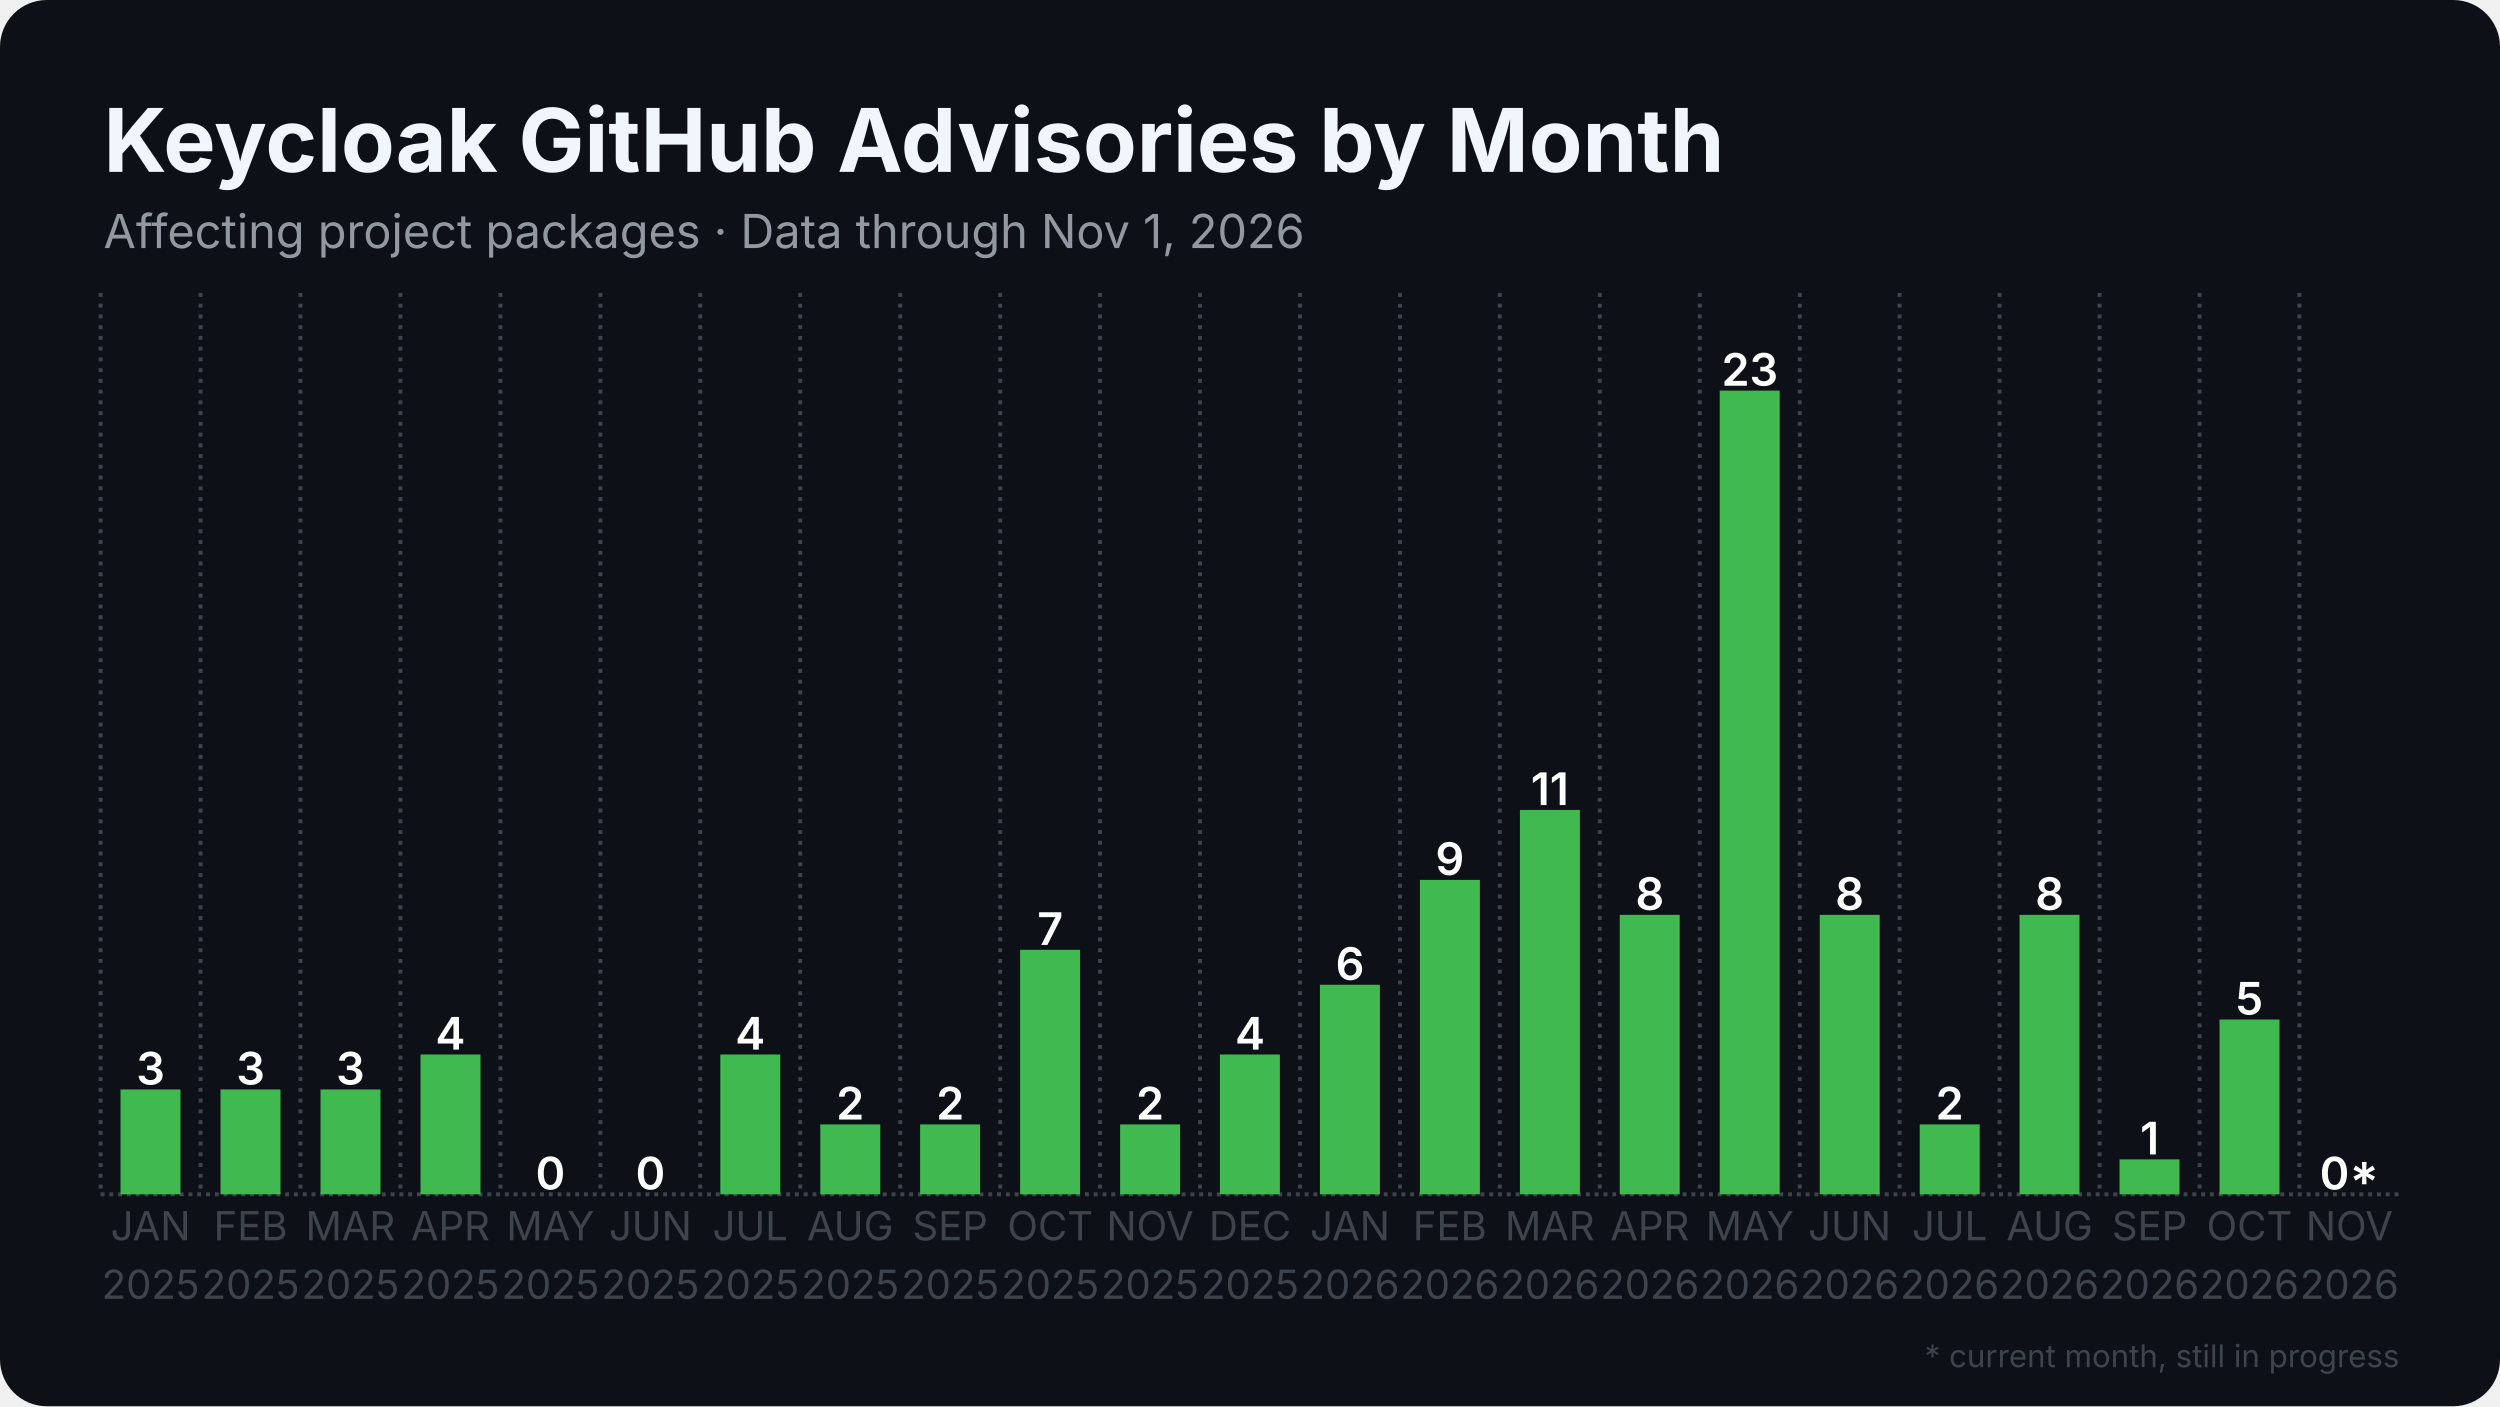
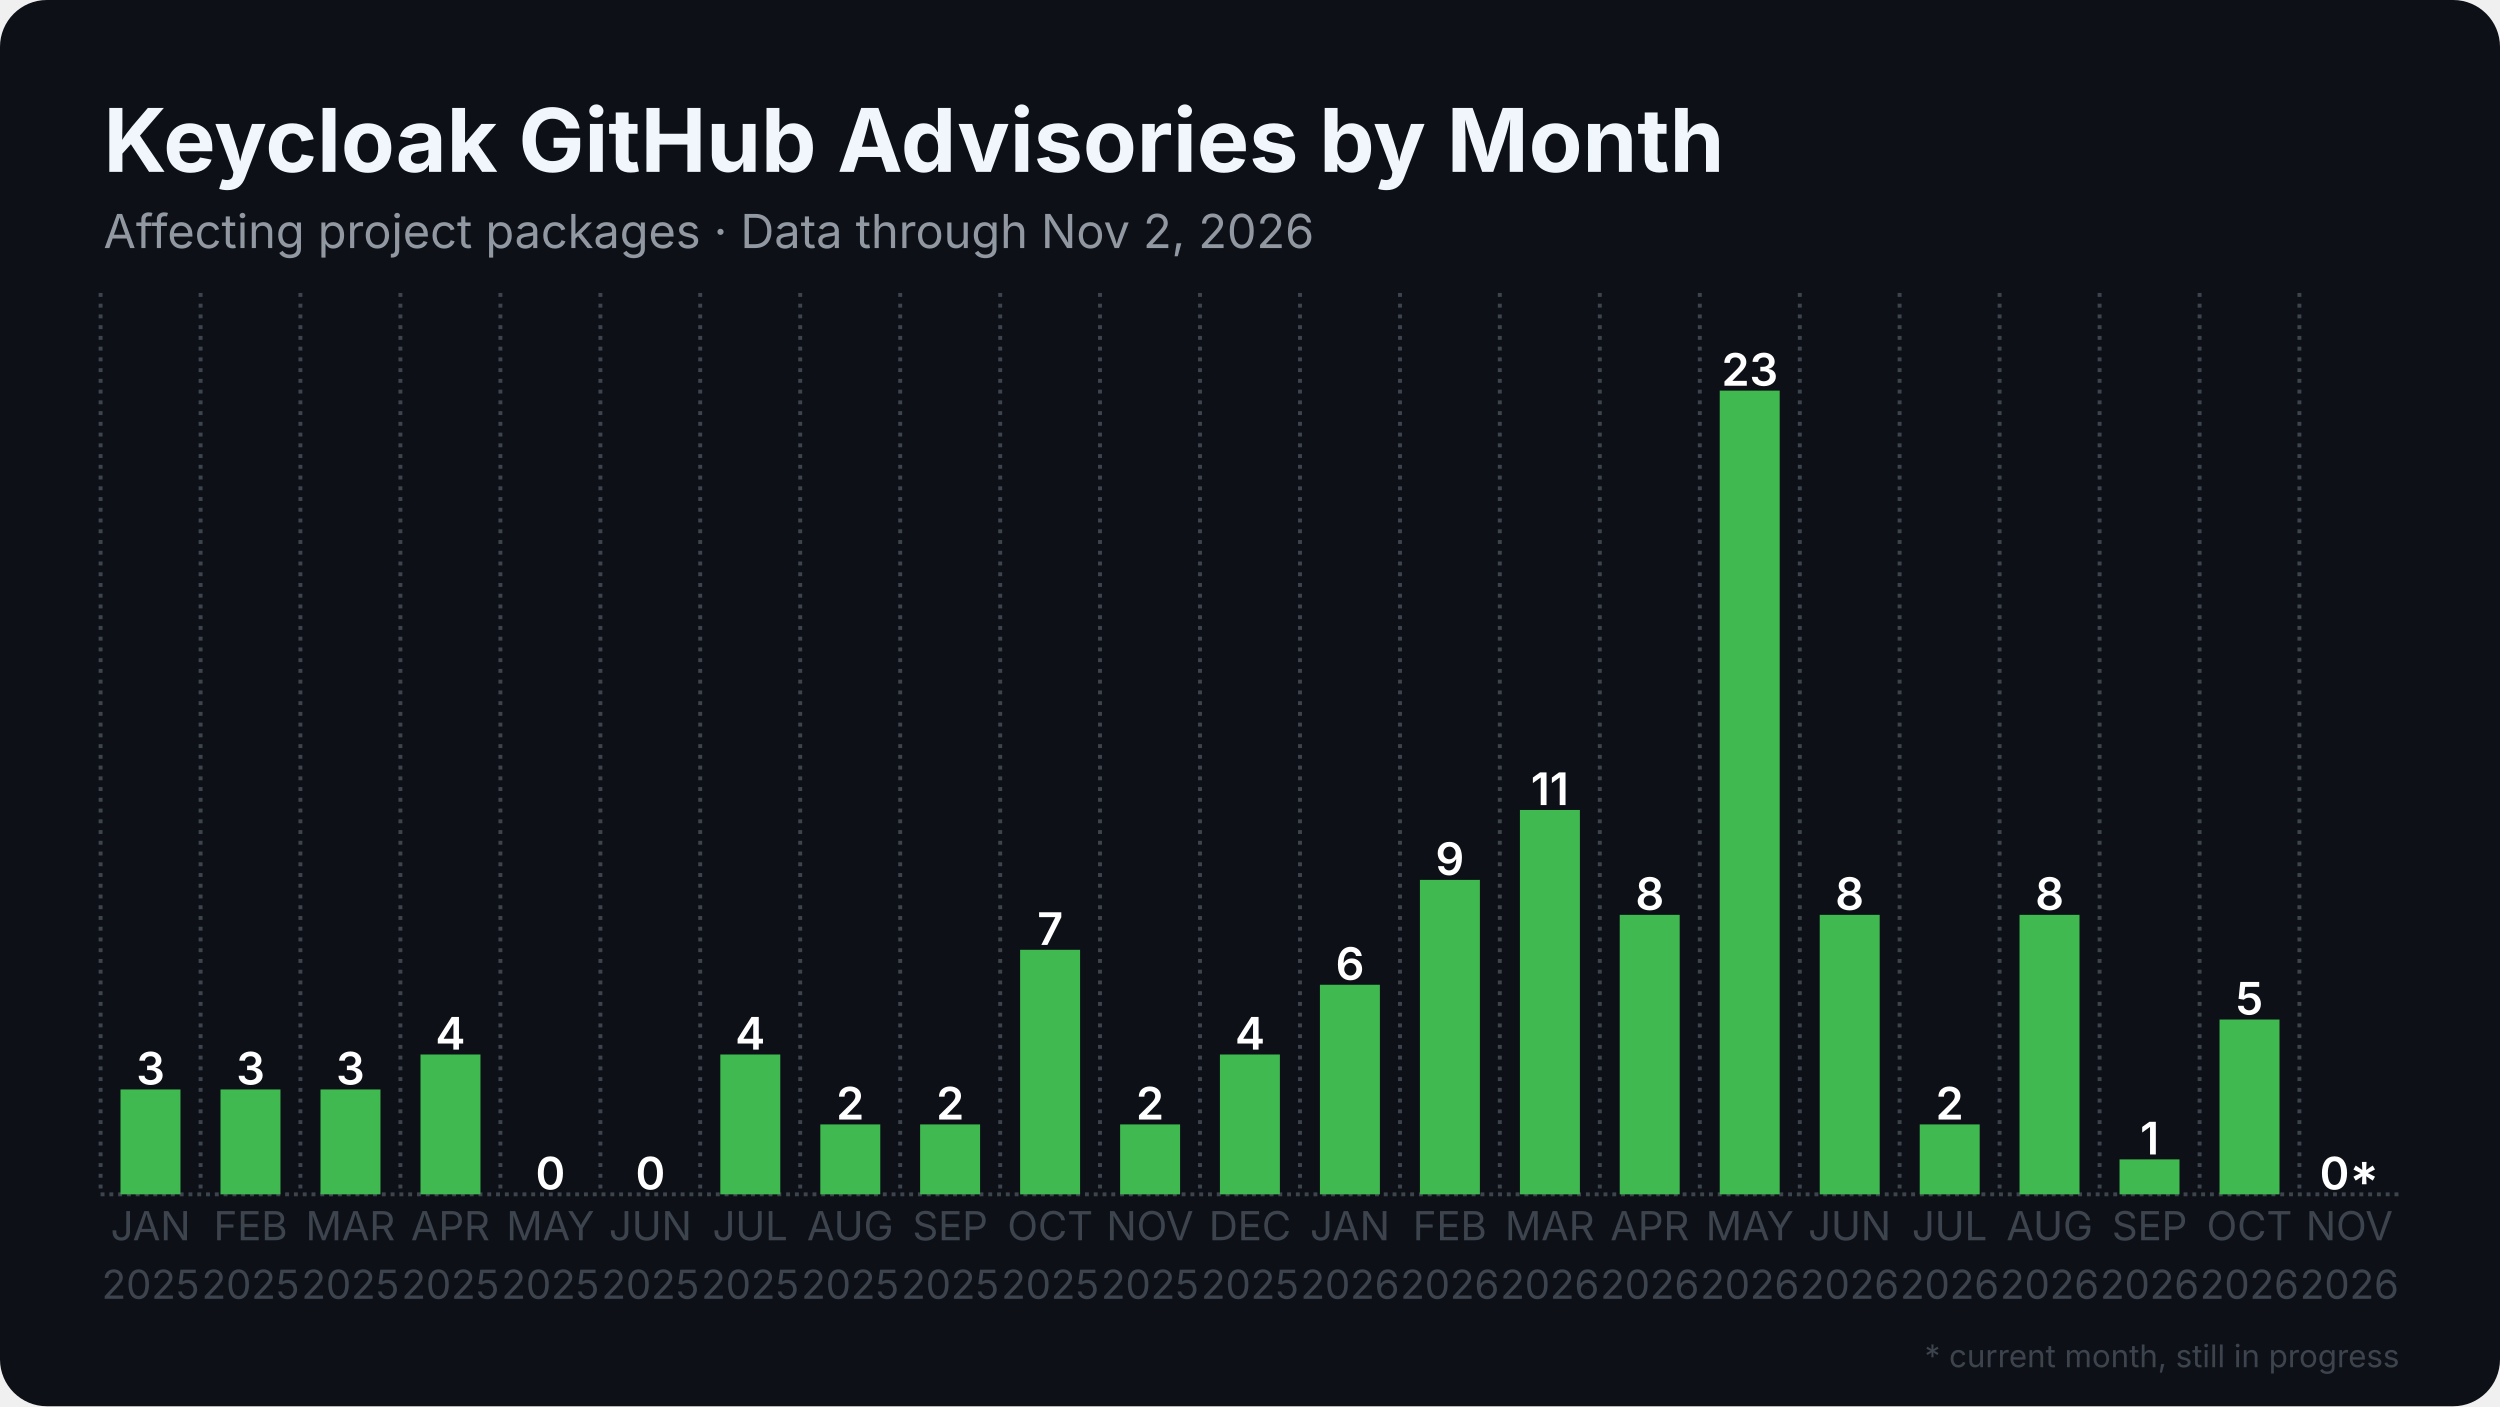
<svg xmlns="http://www.w3.org/2000/svg" width="1280" height="720" viewBox="0 0 1280 720">
  <rect width="1280" height="720" rx="24" fill="#0d1117" />
  <defs>
    <pattern id="stripes" width="12" height="12" patternUnits="userSpaceOnUse" patternTransform="rotate(45)">
      <rect width="12" height="12" fill="none" />
      <rect width="5" height="12" fill="#0d1117" opacity="0.85" />
    </pattern>
  </defs>
  <line x1="51.5" y1="611.5" x2="1228.5" y2="611.5" stroke="#3d444d" stroke-width="2" stroke-dasharray="2 2.5" />
  <line x1="51.5" y1="150.0" x2="51.5" y2="611.5" stroke="#3d444d" stroke-width="2" stroke-dasharray="2 3.5" />
  <line x1="102.7" y1="150.0" x2="102.7" y2="611.5" stroke="#3d444d" stroke-width="2" stroke-dasharray="2 3.5" />
  <line x1="153.8" y1="150.0" x2="153.8" y2="611.5" stroke="#3d444d" stroke-width="2" stroke-dasharray="2 3.5" />
  <line x1="205.0" y1="150.0" x2="205.0" y2="611.5" stroke="#3d444d" stroke-width="2" stroke-dasharray="2 3.5" />
  <line x1="256.2" y1="150.0" x2="256.2" y2="611.5" stroke="#3d444d" stroke-width="2" stroke-dasharray="2 3.5" />
  <line x1="307.4" y1="150.0" x2="307.4" y2="611.5" stroke="#3d444d" stroke-width="2" stroke-dasharray="2 3.5" />
  <line x1="358.5" y1="150.0" x2="358.5" y2="611.5" stroke="#3d444d" stroke-width="2" stroke-dasharray="2 3.5" />
  <line x1="409.7" y1="150.0" x2="409.7" y2="611.5" stroke="#3d444d" stroke-width="2" stroke-dasharray="2 3.5" />
  <line x1="460.9" y1="150.0" x2="460.9" y2="611.5" stroke="#3d444d" stroke-width="2" stroke-dasharray="2 3.5" />
  <line x1="512.1" y1="150.0" x2="512.1" y2="611.5" stroke="#3d444d" stroke-width="2" stroke-dasharray="2 3.5" />
  <line x1="563.2" y1="150.0" x2="563.2" y2="611.5" stroke="#3d444d" stroke-width="2" stroke-dasharray="2 3.5" />
  <line x1="614.4" y1="150.0" x2="614.4" y2="611.5" stroke="#3d444d" stroke-width="2" stroke-dasharray="2 3.5" />
  <line x1="665.6" y1="150.0" x2="665.6" y2="611.5" stroke="#3d444d" stroke-width="2" stroke-dasharray="2 3.5" />
  <line x1="716.8" y1="150.0" x2="716.8" y2="611.5" stroke="#3d444d" stroke-width="2" stroke-dasharray="2 3.5" />
  <line x1="767.9" y1="150.0" x2="767.9" y2="611.5" stroke="#3d444d" stroke-width="2" stroke-dasharray="2 3.5" />
  <line x1="819.1" y1="150.0" x2="819.1" y2="611.5" stroke="#3d444d" stroke-width="2" stroke-dasharray="2 3.5" />
  <line x1="870.3" y1="150.0" x2="870.3" y2="611.5" stroke="#3d444d" stroke-width="2" stroke-dasharray="2 3.5" />
  <line x1="921.5" y1="150.0" x2="921.5" y2="611.5" stroke="#3d444d" stroke-width="2" stroke-dasharray="2 3.5" />
  <line x1="972.6" y1="150.0" x2="972.6" y2="611.5" stroke="#3d444d" stroke-width="2" stroke-dasharray="2 3.5" />
  <line x1="1023.8" y1="150.0" x2="1023.8" y2="611.5" stroke="#3d444d" stroke-width="2" stroke-dasharray="2 3.5" />
  <line x1="1075.0" y1="150.0" x2="1075.0" y2="611.5" stroke="#3d444d" stroke-width="2" stroke-dasharray="2 3.5" />
  <line x1="1126.2" y1="150.0" x2="1126.2" y2="611.5" stroke="#3d444d" stroke-width="2" stroke-dasharray="2 3.5" />
  <line x1="1177.3" y1="150.0" x2="1177.3" y2="611.5" stroke="#3d444d" stroke-width="2" stroke-dasharray="2 3.5" />
  <rect x="61.7" y="557.8" width="30.7" height="53.7" fill="#3fb950" />
  <text x="77.1" y="555.3" text-anchor="middle" font-family="Inter, Segoe UI, Helvetica, Arial, sans-serif" font-size="23.0" font-weight="600" fill="#ffffff">3</text>
  <rect x="112.9" y="557.8" width="30.7" height="53.7" fill="#3fb950" />
  <text x="128.3" y="555.3" text-anchor="middle" font-family="Inter, Segoe UI, Helvetica, Arial, sans-serif" font-size="23.0" font-weight="600" fill="#ffffff">3</text>
  <rect x="164.1" y="557.8" width="30.7" height="53.7" fill="#3fb950" />
  <text x="179.4" y="555.3" text-anchor="middle" font-family="Inter, Segoe UI, Helvetica, Arial, sans-serif" font-size="23.0" font-weight="600" fill="#ffffff">3</text>
  <rect x="215.3" y="539.9" width="30.7" height="71.6" fill="#3fb950" />
  <text x="230.6" y="537.4" text-anchor="middle" font-family="Inter, Segoe UI, Helvetica, Arial, sans-serif" font-size="23.0" font-weight="600" fill="#ffffff">4</text>
  <rect x="266.4" y="611.5" width="30.7" height="0.0" fill="#3fb950" />
  <text x="281.8" y="609.0" text-anchor="middle" font-family="Inter, Segoe UI, Helvetica, Arial, sans-serif" font-size="23.0" font-weight="600" fill="#ffffff">0</text>
  <rect x="317.6" y="611.5" width="30.7" height="0.0" fill="#3fb950" />
  <text x="333.0" y="609.0" text-anchor="middle" font-family="Inter, Segoe UI, Helvetica, Arial, sans-serif" font-size="23.0" font-weight="600" fill="#ffffff">0</text>
  <rect x="368.8" y="539.9" width="30.7" height="71.6" fill="#3fb950" />
  <text x="384.1" y="537.4" text-anchor="middle" font-family="Inter, Segoe UI, Helvetica, Arial, sans-serif" font-size="23.0" font-weight="600" fill="#ffffff">4</text>
  <rect x="420.0" y="575.7" width="30.7" height="35.8" fill="#3fb950" />
  <text x="435.3" y="573.2" text-anchor="middle" font-family="Inter, Segoe UI, Helvetica, Arial, sans-serif" font-size="23.0" font-weight="600" fill="#ffffff">2</text>
  <rect x="471.1" y="575.7" width="30.7" height="35.8" fill="#3fb950" />
  <text x="486.5" y="573.2" text-anchor="middle" font-family="Inter, Segoe UI, Helvetica, Arial, sans-serif" font-size="23.0" font-weight="600" fill="#ffffff">2</text>
  <rect x="522.3" y="486.3" width="30.7" height="125.2" fill="#3fb950" />
  <text x="537.7" y="483.8" text-anchor="middle" font-family="Inter, Segoe UI, Helvetica, Arial, sans-serif" font-size="23.0" font-weight="600" fill="#ffffff">7</text>
  <rect x="573.5" y="575.7" width="30.7" height="35.8" fill="#3fb950" />
  <text x="588.8" y="573.2" text-anchor="middle" font-family="Inter, Segoe UI, Helvetica, Arial, sans-serif" font-size="23.0" font-weight="600" fill="#ffffff">2</text>
  <rect x="624.6" y="539.9" width="30.7" height="71.6" fill="#3fb950" />
  <text x="640.0" y="537.4" text-anchor="middle" font-family="Inter, Segoe UI, Helvetica, Arial, sans-serif" font-size="23.0" font-weight="600" fill="#ffffff">4</text>
  <rect x="675.8" y="504.2" width="30.7" height="107.3" fill="#3fb950" />
  <text x="691.2" y="501.7" text-anchor="middle" font-family="Inter, Segoe UI, Helvetica, Arial, sans-serif" font-size="23.0" font-weight="600" fill="#ffffff">6</text>
  <rect x="727.0" y="450.5" width="30.7" height="161.0" fill="#3fb950" />
  <text x="742.3" y="448.0" text-anchor="middle" font-family="Inter, Segoe UI, Helvetica, Arial, sans-serif" font-size="23.0" font-weight="600" fill="#ffffff">9</text>
  <rect x="778.2" y="414.7" width="30.7" height="196.8" fill="#3fb950" />
  <text x="793.5" y="412.2" text-anchor="middle" font-family="Inter, Segoe UI, Helvetica, Arial, sans-serif" font-size="23.0" font-weight="600" fill="#ffffff">11</text>
  <rect x="829.3" y="468.4" width="30.7" height="143.1" fill="#3fb950" />
  <text x="844.7" y="465.9" text-anchor="middle" font-family="Inter, Segoe UI, Helvetica, Arial, sans-serif" font-size="23.0" font-weight="600" fill="#ffffff">8</text>
  <rect x="880.5" y="200.0" width="30.7" height="411.5" fill="#3fb950" />
  <text x="895.9" y="197.5" text-anchor="middle" font-family="Inter, Segoe UI, Helvetica, Arial, sans-serif" font-size="23.0" font-weight="600" fill="#ffffff">23</text>
  <rect x="931.7" y="468.4" width="30.7" height="143.1" fill="#3fb950" />
  <text x="947.0" y="465.9" text-anchor="middle" font-family="Inter, Segoe UI, Helvetica, Arial, sans-serif" font-size="23.0" font-weight="600" fill="#ffffff">8</text>
  <rect x="982.9" y="575.7" width="30.7" height="35.8" fill="#3fb950" />
  <text x="998.2" y="573.2" text-anchor="middle" font-family="Inter, Segoe UI, Helvetica, Arial, sans-serif" font-size="23.0" font-weight="600" fill="#ffffff">2</text>
  <rect x="1034.0" y="468.4" width="30.7" height="143.1" fill="#3fb950" />
  <text x="1049.4" y="465.9" text-anchor="middle" font-family="Inter, Segoe UI, Helvetica, Arial, sans-serif" font-size="23.0" font-weight="600" fill="#ffffff">8</text>
  <rect x="1085.2" y="593.6" width="30.7" height="17.9" fill="#3fb950" />
  <text x="1100.6" y="591.1" text-anchor="middle" font-family="Inter, Segoe UI, Helvetica, Arial, sans-serif" font-size="23.0" font-weight="600" fill="#ffffff">1</text>
  <rect x="1136.4" y="522.0" width="30.7" height="89.5" fill="#3fb950" />
  <text x="1151.7" y="519.5" text-anchor="middle" font-family="Inter, Segoe UI, Helvetica, Arial, sans-serif" font-size="23.0" font-weight="600" fill="#ffffff">5</text>
  <rect x="1187.6" y="611.5" width="30.7" height="0.0" fill="#3fb950" opacity="0.35" />
  <rect x="1187.6" y="611.5" width="30.7" height="0.0" fill="url(#stripes)" />
  <text x="1202.9" y="609.0" text-anchor="middle" font-family="Inter, Segoe UI, Helvetica, Arial, sans-serif" font-size="23.0" font-weight="600" fill="#ffffff">0*</text>
  <text x="77.1" y="635" text-anchor="middle" font-family="Inter, Segoe UI, Helvetica, Arial, sans-serif" font-size="20.5" fill="#3d444d">JAN</text>
  <text x="77.1" y="665" text-anchor="middle" font-family="Inter, Segoe UI, Helvetica, Arial, sans-serif" font-size="20.5" fill="#3d444d">2025</text>
  <text x="128.3" y="635" text-anchor="middle" font-family="Inter, Segoe UI, Helvetica, Arial, sans-serif" font-size="20.5" fill="#3d444d">FEB</text>
  <text x="128.3" y="665" text-anchor="middle" font-family="Inter, Segoe UI, Helvetica, Arial, sans-serif" font-size="20.5" fill="#3d444d">2025</text>
  <text x="179.4" y="635" text-anchor="middle" font-family="Inter, Segoe UI, Helvetica, Arial, sans-serif" font-size="20.5" fill="#3d444d">MAR</text>
  <text x="179.4" y="665" text-anchor="middle" font-family="Inter, Segoe UI, Helvetica, Arial, sans-serif" font-size="20.5" fill="#3d444d">2025</text>
  <text x="230.6" y="635" text-anchor="middle" font-family="Inter, Segoe UI, Helvetica, Arial, sans-serif" font-size="20.5" fill="#3d444d">APR</text>
  <text x="230.6" y="665" text-anchor="middle" font-family="Inter, Segoe UI, Helvetica, Arial, sans-serif" font-size="20.5" fill="#3d444d">2025</text>
  <text x="281.8" y="635" text-anchor="middle" font-family="Inter, Segoe UI, Helvetica, Arial, sans-serif" font-size="20.5" fill="#3d444d">MAY</text>
  <text x="281.8" y="665" text-anchor="middle" font-family="Inter, Segoe UI, Helvetica, Arial, sans-serif" font-size="20.5" fill="#3d444d">2025</text>
  <text x="333.0" y="635" text-anchor="middle" font-family="Inter, Segoe UI, Helvetica, Arial, sans-serif" font-size="20.5" fill="#3d444d">JUN</text>
  <text x="333.0" y="665" text-anchor="middle" font-family="Inter, Segoe UI, Helvetica, Arial, sans-serif" font-size="20.5" fill="#3d444d">2025</text>
  <text x="384.1" y="635" text-anchor="middle" font-family="Inter, Segoe UI, Helvetica, Arial, sans-serif" font-size="20.5" fill="#3d444d">JUL</text>
  <text x="384.1" y="665" text-anchor="middle" font-family="Inter, Segoe UI, Helvetica, Arial, sans-serif" font-size="20.5" fill="#3d444d">2025</text>
  <text x="435.3" y="635" text-anchor="middle" font-family="Inter, Segoe UI, Helvetica, Arial, sans-serif" font-size="20.5" fill="#3d444d">AUG</text>
  <text x="435.3" y="665" text-anchor="middle" font-family="Inter, Segoe UI, Helvetica, Arial, sans-serif" font-size="20.5" fill="#3d444d">2025</text>
  <text x="486.5" y="635" text-anchor="middle" font-family="Inter, Segoe UI, Helvetica, Arial, sans-serif" font-size="20.5" fill="#3d444d">SEP</text>
  <text x="486.5" y="665" text-anchor="middle" font-family="Inter, Segoe UI, Helvetica, Arial, sans-serif" font-size="20.5" fill="#3d444d">2025</text>
  <text x="537.7" y="635" text-anchor="middle" font-family="Inter, Segoe UI, Helvetica, Arial, sans-serif" font-size="20.5" fill="#3d444d">OCT</text>
  <text x="537.7" y="665" text-anchor="middle" font-family="Inter, Segoe UI, Helvetica, Arial, sans-serif" font-size="20.5" fill="#3d444d">2025</text>
  <text x="588.8" y="635" text-anchor="middle" font-family="Inter, Segoe UI, Helvetica, Arial, sans-serif" font-size="20.5" fill="#3d444d">NOV</text>
  <text x="588.8" y="665" text-anchor="middle" font-family="Inter, Segoe UI, Helvetica, Arial, sans-serif" font-size="20.5" fill="#3d444d">2025</text>
  <text x="640.0" y="635" text-anchor="middle" font-family="Inter, Segoe UI, Helvetica, Arial, sans-serif" font-size="20.5" fill="#3d444d">DEC</text>
  <text x="640.0" y="665" text-anchor="middle" font-family="Inter, Segoe UI, Helvetica, Arial, sans-serif" font-size="20.5" fill="#3d444d">2025</text>
  <text x="691.2" y="635" text-anchor="middle" font-family="Inter, Segoe UI, Helvetica, Arial, sans-serif" font-size="20.5" fill="#3d444d">JAN</text>
  <text x="691.2" y="665" text-anchor="middle" font-family="Inter, Segoe UI, Helvetica, Arial, sans-serif" font-size="20.5" fill="#3d444d">2026</text>
  <text x="742.3" y="635" text-anchor="middle" font-family="Inter, Segoe UI, Helvetica, Arial, sans-serif" font-size="20.5" fill="#3d444d">FEB</text>
  <text x="742.3" y="665" text-anchor="middle" font-family="Inter, Segoe UI, Helvetica, Arial, sans-serif" font-size="20.5" fill="#3d444d">2026</text>
  <text x="793.5" y="635" text-anchor="middle" font-family="Inter, Segoe UI, Helvetica, Arial, sans-serif" font-size="20.5" fill="#3d444d">MAR</text>
  <text x="793.5" y="665" text-anchor="middle" font-family="Inter, Segoe UI, Helvetica, Arial, sans-serif" font-size="20.5" fill="#3d444d">2026</text>
  <text x="844.7" y="635" text-anchor="middle" font-family="Inter, Segoe UI, Helvetica, Arial, sans-serif" font-size="20.5" fill="#3d444d">APR</text>
  <text x="844.7" y="665" text-anchor="middle" font-family="Inter, Segoe UI, Helvetica, Arial, sans-serif" font-size="20.5" fill="#3d444d">2026</text>
  <text x="895.9" y="635" text-anchor="middle" font-family="Inter, Segoe UI, Helvetica, Arial, sans-serif" font-size="20.5" fill="#3d444d">MAY</text>
  <text x="895.9" y="665" text-anchor="middle" font-family="Inter, Segoe UI, Helvetica, Arial, sans-serif" font-size="20.5" fill="#3d444d">2026</text>
  <text x="947.0" y="635" text-anchor="middle" font-family="Inter, Segoe UI, Helvetica, Arial, sans-serif" font-size="20.5" fill="#3d444d">JUN</text>
  <text x="947.0" y="665" text-anchor="middle" font-family="Inter, Segoe UI, Helvetica, Arial, sans-serif" font-size="20.5" fill="#3d444d">2026</text>
  <text x="998.2" y="635" text-anchor="middle" font-family="Inter, Segoe UI, Helvetica, Arial, sans-serif" font-size="20.5" fill="#3d444d">JUL</text>
  <text x="998.2" y="665" text-anchor="middle" font-family="Inter, Segoe UI, Helvetica, Arial, sans-serif" font-size="20.5" fill="#3d444d">2026</text>
  <text x="1049.4" y="635" text-anchor="middle" font-family="Inter, Segoe UI, Helvetica, Arial, sans-serif" font-size="20.5" fill="#3d444d">AUG</text>
  <text x="1049.4" y="665" text-anchor="middle" font-family="Inter, Segoe UI, Helvetica, Arial, sans-serif" font-size="20.5" fill="#3d444d">2026</text>
  <text x="1100.6" y="635" text-anchor="middle" font-family="Inter, Segoe UI, Helvetica, Arial, sans-serif" font-size="20.5" fill="#3d444d">SEP</text>
  <text x="1100.6" y="665" text-anchor="middle" font-family="Inter, Segoe UI, Helvetica, Arial, sans-serif" font-size="20.5" fill="#3d444d">2026</text>
  <text x="1151.7" y="635" text-anchor="middle" font-family="Inter, Segoe UI, Helvetica, Arial, sans-serif" font-size="20.5" fill="#3d444d">OCT</text>
  <text x="1151.7" y="665" text-anchor="middle" font-family="Inter, Segoe UI, Helvetica, Arial, sans-serif" font-size="20.5" fill="#3d444d">2026</text>
  <text x="1202.9" y="635" text-anchor="middle" font-family="Inter, Segoe UI, Helvetica, Arial, sans-serif" font-size="20.5" fill="#3d444d">NOV</text>
  <text x="1202.9" y="665" text-anchor="middle" font-family="Inter, Segoe UI, Helvetica, Arial, sans-serif" font-size="20.5" fill="#3d444d">2026</text>
  <text x="53.0" y="88.0" font-family="Inter, Segoe UI, Helvetica, Arial, sans-serif" font-size="45" font-weight="700" fill="#f0f6fc">Keycloak GitHub Advisories by Month</text>
-   <text x="53.0" y="127.0" font-family="Inter, Segoe UI, Helvetica, Arial, sans-serif" font-size="24" fill="#9198a1">Affecting project packages · Data through Nov 1, 2026</text>
+   <text x="53.0" y="127.0" font-family="Inter, Segoe UI, Helvetica, Arial, sans-serif" font-size="24" fill="#9198a1">Affecting project packages · Data through Nov 2, 2026</text>
  <text x="1228.5" y="700" text-anchor="end" font-family="Inter, Segoe UI, Helvetica, Arial, sans-serif" font-size="16" fill="#3d444d">* current month, still in progress</text>
</svg>
